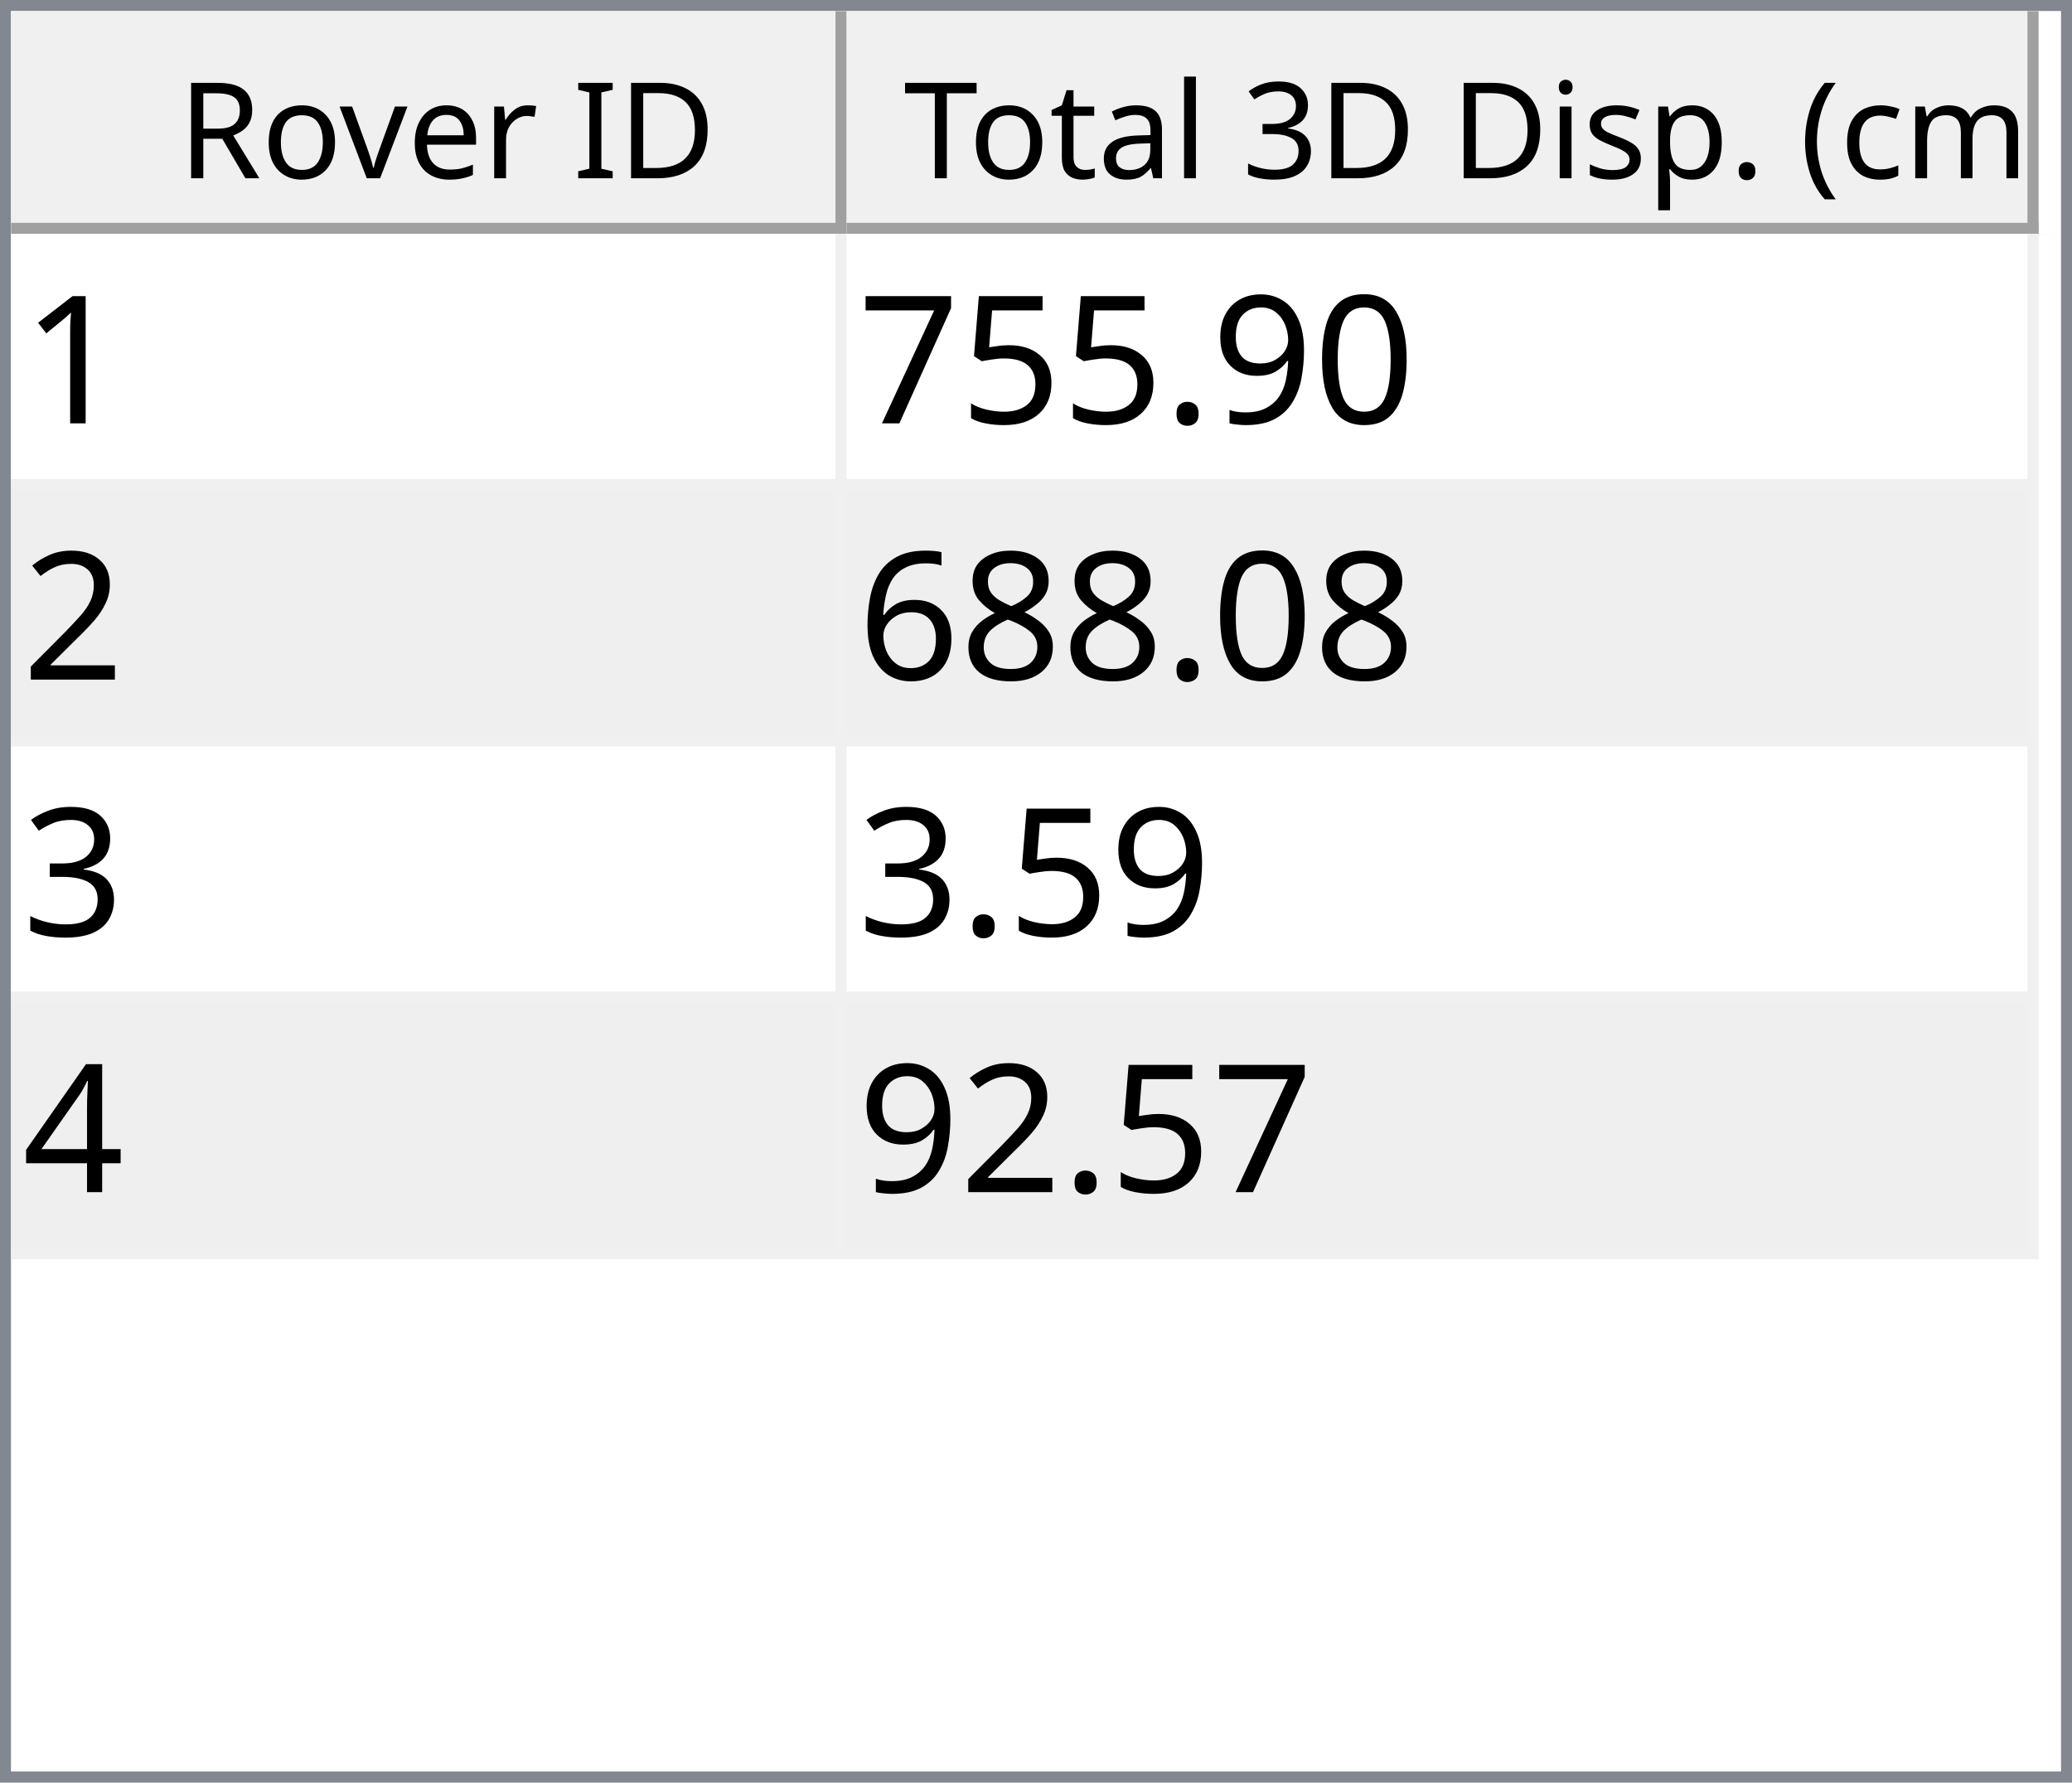
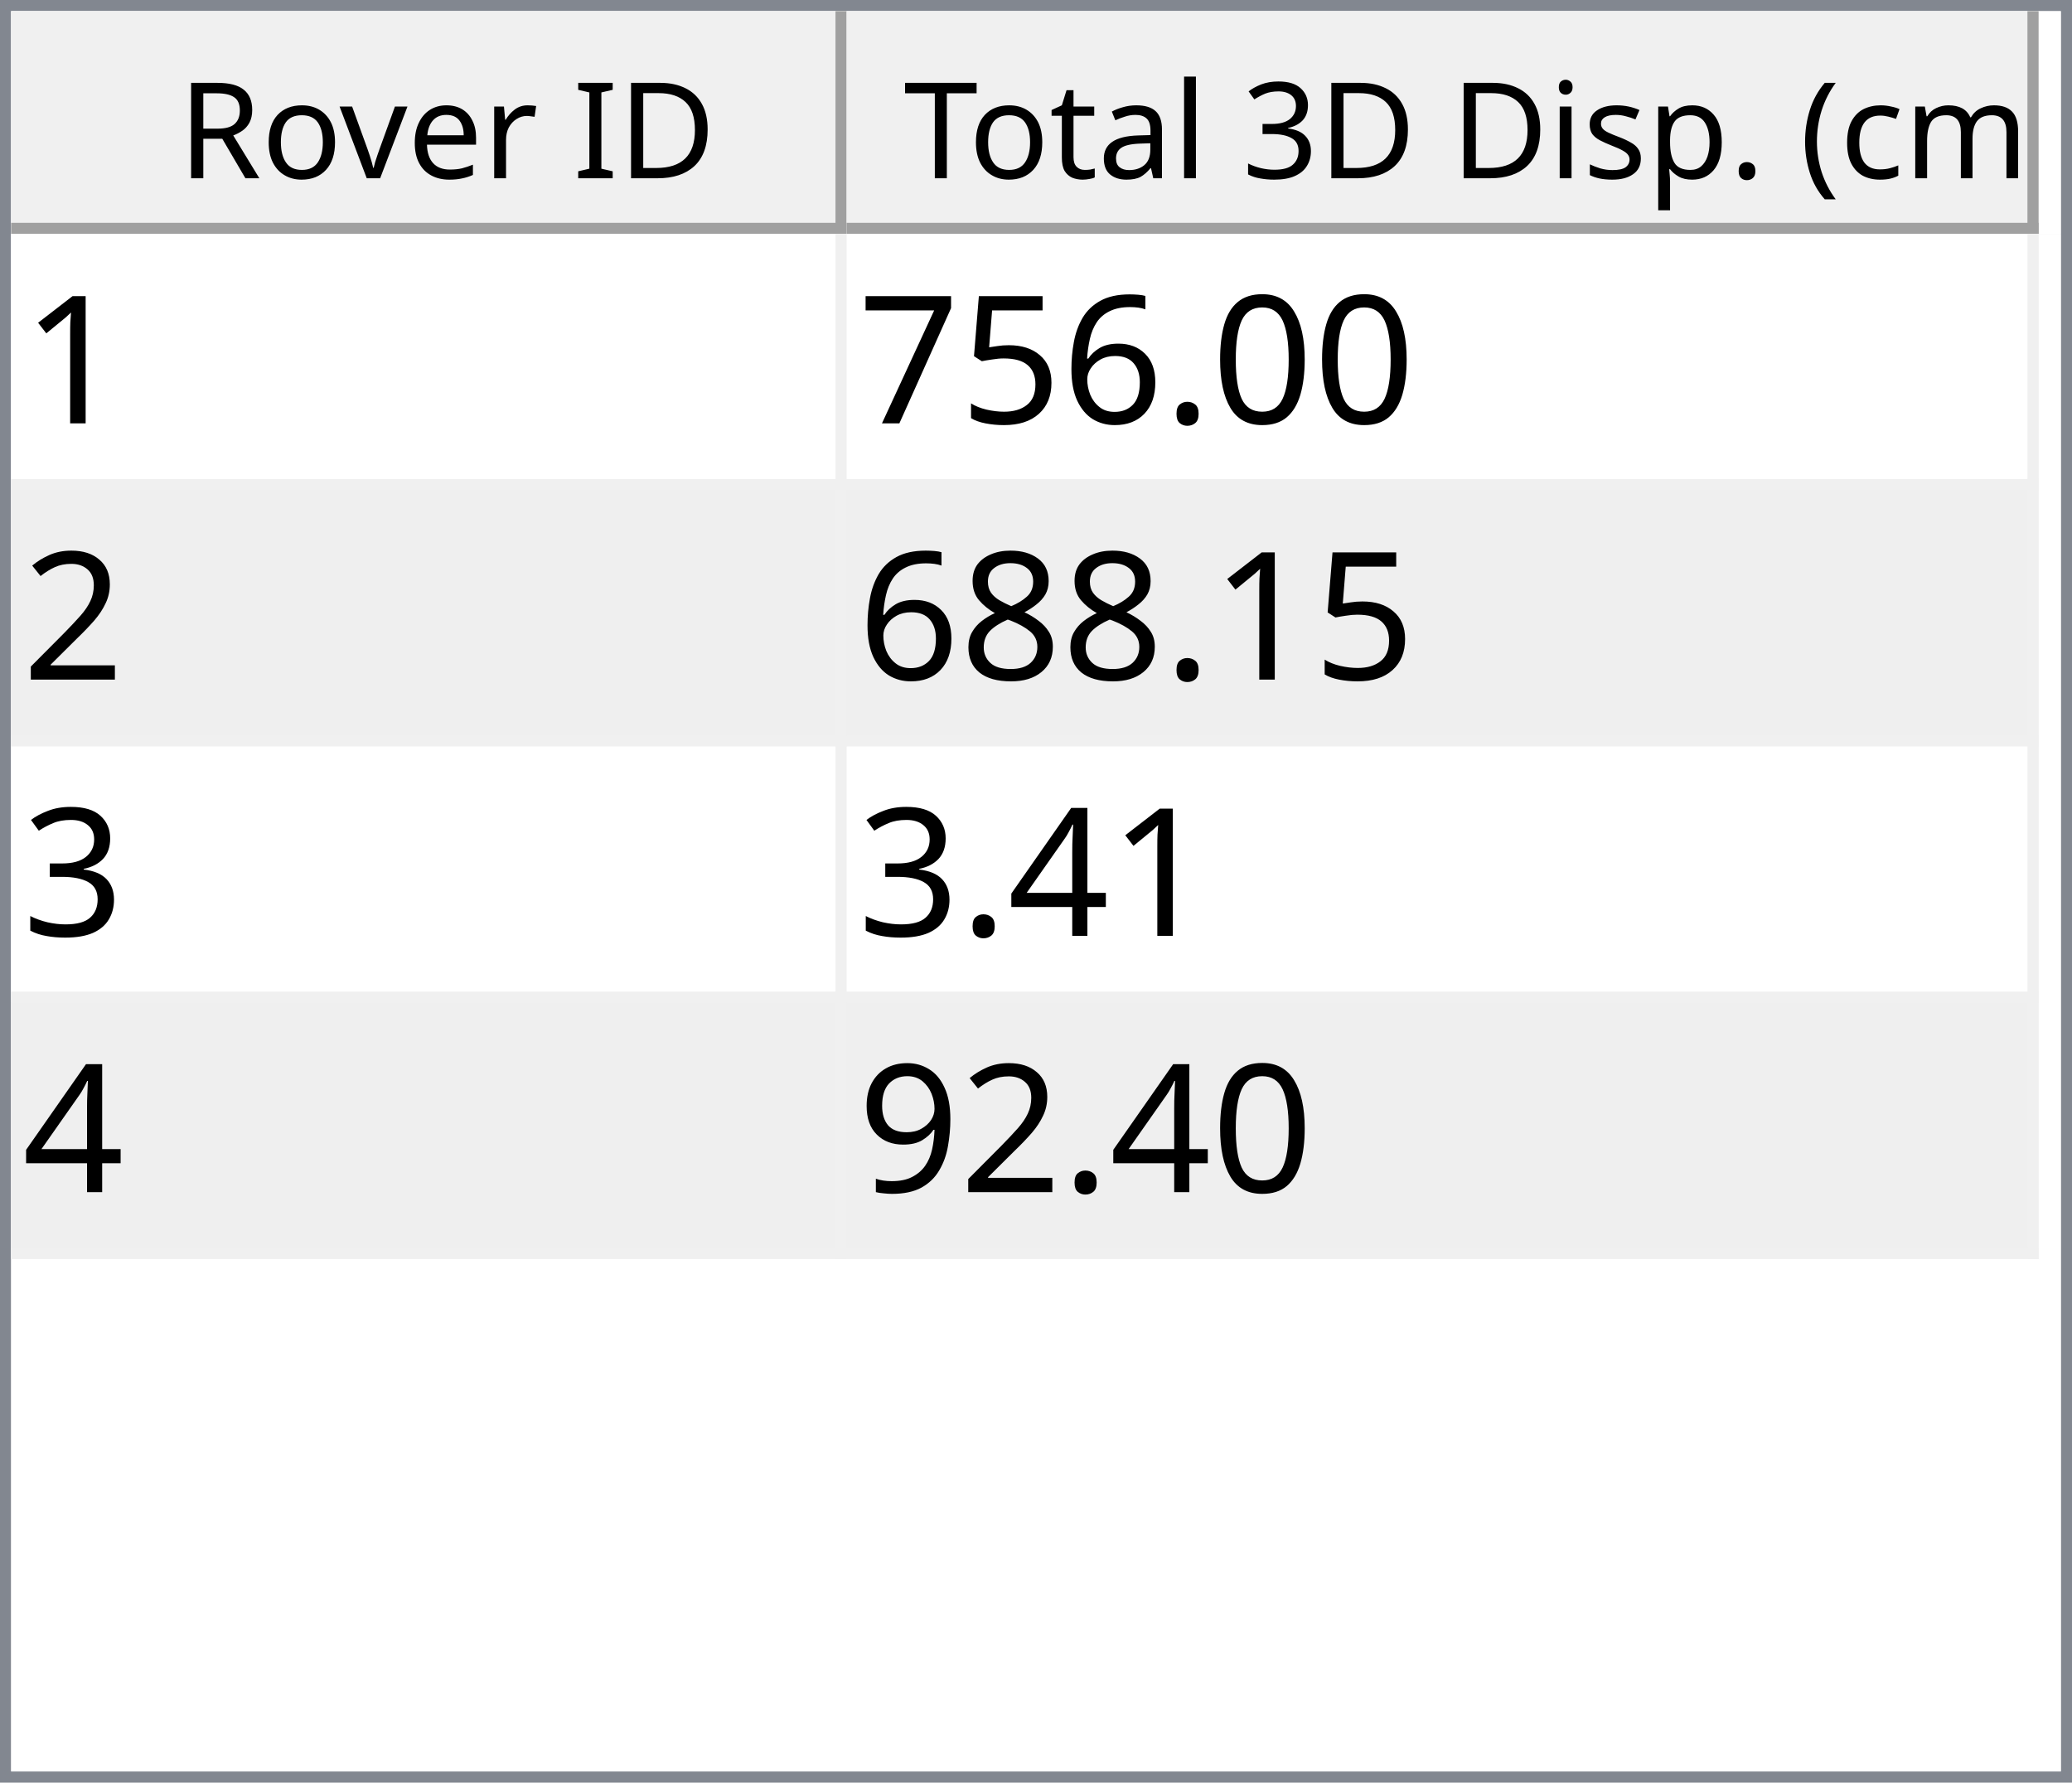
<svg xmlns="http://www.w3.org/2000/svg" style="fill-opacity:1; color-rendering:auto; color-interpolation:auto; text-rendering:auto; stroke:black; stroke-linecap:square; stroke-miterlimit:10; shape-rendering:auto; stroke-opacity:1; fill:black; stroke-dasharray:none; font-weight:normal; stroke-width:1; font-family:'Dialog'; font-style:normal; stroke-linejoin:miter; font-size:12px; stroke-dashoffset:0; image-rendering:auto;" width="186" height="160">
  <defs id="genericDefs" />
  <g>
    <defs id="defs1">
      <clipPath clipPathUnits="userSpaceOnUse" id="clipPath1">
        <path d="M0 0 L186 0 L186 160 L0 160 L0 0 Z" />
      </clipPath>
      <clipPath clipPathUnits="userSpaceOnUse" id="clipPath2">
        <path d="M0 0 L0 160 L186 160 L186 0 Z" />
      </clipPath>
      <clipPath clipPathUnits="userSpaceOnUse" id="clipPath3">
        <path d="M0 0 L0 20 L184 20 L184 0 Z" />
      </clipPath>
      <clipPath clipPathUnits="userSpaceOnUse" id="clipPath4">
        <path d="M0 0 L0 20 L75 20 L75 0 Z" />
      </clipPath>
      <clipPath clipPathUnits="userSpaceOnUse" id="clipPath5">
        <path d="M1 1 L1 19 L74 19 L74 1 Z" />
      </clipPath>
      <clipPath clipPathUnits="userSpaceOnUse" id="clipPath6">
        <path d="M0 0 L0 18 L73 18 L73 0 Z" />
      </clipPath>
      <clipPath clipPathUnits="userSpaceOnUse" id="clipPath7">
        <path d="M-0.5 -0.5 L-0.5 19.5 L74.5 19.5 L74.5 -0.5 Z" />
      </clipPath>
      <clipPath clipPathUnits="userSpaceOnUse" id="clipPath8">
        <path d="M0 0 L0 20 L107 20 L107 0 Z" />
      </clipPath>
      <clipPath clipPathUnits="userSpaceOnUse" id="clipPath9">
        <path d="M1 1 L1 19 L106 19 L106 1 Z" />
      </clipPath>
      <clipPath clipPathUnits="userSpaceOnUse" id="clipPath10">
        <path d="M0 0 L0 18 L105 18 L105 0 Z" />
      </clipPath>
      <clipPath clipPathUnits="userSpaceOnUse" id="clipPath11">
        <path d="M-0.5 -0.5 L-0.5 19.5 L106.5 19.5 L106.5 -0.5 Z" />
      </clipPath>
      <clipPath clipPathUnits="userSpaceOnUse" id="clipPath12">
        <path d="M0 0 L0 138 L184 138 L184 0 Z" />
      </clipPath>
      <clipPath clipPathUnits="userSpaceOnUse" id="clipPath13">
        <path d="M0 0 L0 92 L182 92 L182 0 Z" />
      </clipPath>
      <clipPath clipPathUnits="userSpaceOnUse" id="clipPath14">
        <path d="M-0.5 -0.5 L-0.5 91.5 L181.5 91.5 L181.5 -0.5 Z" />
      </clipPath>
      <clipPath clipPathUnits="userSpaceOnUse" id="clipPath15">
        <path d="M0 0 L0 22 L74 22 L74 0 Z" />
      </clipPath>
      <clipPath clipPathUnits="userSpaceOnUse" id="clipPath16">
        <path d="M0 0 L0 22 L106 22 L106 0 Z" />
      </clipPath>
      <font horiz-adv-x="64.551" id="font1">
        <font-face ascent="107.91" descent="25.098" units-per-em="100" style="font-style:normal; font-family:Segoe UI; font-weight:normal;" />
        <missing-glyph horiz-adv-x="64.551" d="M8.109 0 L8.109 68.266 L56.453 68.266 L56.453 0 L8.109 0 ZM15.328 7.234 L49.219 7.234 L49.219 61.031 L15.328 61.031 L15.328 7.234 Z" />
        <glyph unicode="D" horiz-adv-x="70.117" d="M9.188 0 L9.188 70.016 L28.516 70.016 Q65.531 70.016 65.531 35.891 Q65.531 19.672 55.25 9.836 Q44.969 0 27.734 0 L9.188 0 ZM17.391 62.594 L17.391 7.422 L27.828 7.422 Q41.609 7.422 49.273 14.797 Q56.938 22.172 56.938 35.688 Q56.938 62.594 28.328 62.594 L17.391 62.594 Z" />
        <glyph unicode="I" horiz-adv-x="26.611" d="M17.391 0 L9.188 0 L9.188 70.016 L17.391 70.016 L17.391 0 Z" />
        <glyph unicode=" " horiz-adv-x="27.393" d="" />
        <glyph unicode="r" horiz-adv-x="34.766" d="M34.188 41.891 Q32.078 43.5 28.125 43.5 Q23 43.5 19.555 38.672 Q16.109 33.844 16.109 25.484 L16.109 0 L8.109 0 L8.109 50 L16.109 50 L16.109 39.703 L16.312 39.703 Q18.016 44.969 21.531 47.922 Q25.047 50.875 29.391 50.875 Q32.516 50.875 34.188 50.203 L34.188 41.891 Z" />
        <glyph unicode="e" horiz-adv-x="52.295" d="M48.297 23 L12.984 23 Q13.188 14.656 17.484 10.109 Q21.781 5.562 29.297 5.562 Q37.75 5.562 44.828 11.141 L44.828 3.609 Q38.234 -1.172 27.391 -1.172 Q16.797 -1.172 10.742 5.641 Q4.688 12.453 4.688 24.812 Q4.688 36.469 11.305 43.82 Q17.922 51.172 27.734 51.172 Q37.547 51.172 42.922 44.828 Q48.297 38.484 48.297 27.203 L48.297 23 ZM40.094 29.781 Q40.047 36.719 36.75 40.578 Q33.453 44.438 27.594 44.438 Q21.922 44.438 17.969 40.383 Q14.016 36.328 13.094 29.781 L40.094 29.781 Z" />
        <glyph unicode="v" horiz-adv-x="47.9" d="M47.406 50 L27.484 0 L19.625 0 L0.688 50 L9.469 50 L22.172 13.672 Q23.578 9.672 23.922 6.688 L24.125 6.688 Q24.609 10.453 25.688 13.484 L38.969 50 L47.406 50 Z" />
        <glyph unicode="o" horiz-adv-x="58.594" d="M29 -1.172 Q17.922 -1.172 11.305 5.836 Q4.688 12.844 4.688 24.422 Q4.688 37.016 11.57 44.094 Q18.453 51.172 30.172 51.172 Q41.359 51.172 47.633 44.289 Q53.906 37.406 53.906 25.203 Q53.906 13.234 47.141 6.031 Q40.375 -1.172 29 -1.172 ZM29.594 44.438 Q21.875 44.438 17.383 39.188 Q12.891 33.938 12.891 24.703 Q12.891 15.828 17.43 10.695 Q21.969 5.562 29.594 5.562 Q37.359 5.562 41.531 10.594 Q45.703 15.625 45.703 24.906 Q45.703 34.281 41.531 39.359 Q37.359 44.438 29.594 44.438 Z" />
        <glyph unicode="R" horiz-adv-x="59.814" d="M59.375 0 L49.609 0 L37.891 19.625 Q36.281 22.359 34.766 24.289 Q33.25 26.219 31.664 27.438 Q30.078 28.656 28.25 29.219 Q26.422 29.781 24.125 29.781 L17.391 29.781 L17.391 0 L9.188 0 L9.188 70.016 L30.078 70.016 Q34.672 70.016 38.555 68.867 Q42.438 67.719 45.289 65.375 Q48.141 63.031 49.758 59.547 Q51.375 56.062 51.375 51.375 Q51.375 47.703 50.273 44.656 Q49.172 41.609 47.148 39.211 Q45.125 36.812 42.266 35.133 Q39.406 33.453 35.844 32.516 L35.844 32.328 Q37.594 31.547 38.891 30.547 Q40.188 29.547 41.359 28.18 Q42.531 26.812 43.68 25.078 Q44.828 23.344 46.234 21.047 L59.375 0 ZM17.391 62.594 L17.391 37.203 L28.516 37.203 Q31.594 37.203 34.203 38.133 Q36.812 39.062 38.719 40.797 Q40.625 42.531 41.703 45.047 Q42.781 47.562 42.781 50.688 Q42.781 56.297 39.141 59.445 Q35.5 62.594 28.609 62.594 L17.391 62.594 Z" />
        <glyph unicode=")" horiz-adv-x="30.176" d="M8.297 -15.922 L1.172 -15.922 Q16.406 2.344 16.406 26.812 Q16.406 51.469 1.078 70.016 L8.297 70.016 Q23.531 52.156 23.531 26.703 Q23.531 1.375 8.297 -15.922 Z" />
        <glyph unicode="m" horiz-adv-x="86.133" d="M79.109 0 L71.094 0 L71.094 28.719 Q71.094 37.016 68.531 40.727 Q65.969 44.438 59.906 44.438 Q54.781 44.438 51.195 39.75 Q47.609 35.062 47.609 28.516 L47.609 0 L39.594 0 L39.594 29.688 Q39.594 44.438 28.219 44.438 Q22.953 44.438 19.531 40.016 Q16.109 35.594 16.109 28.516 L16.109 0 L8.109 0 L8.109 50 L16.109 50 L16.109 42.094 L16.312 42.094 Q21.625 51.172 31.844 51.172 Q36.969 51.172 40.773 48.312 Q44.578 45.453 46 40.828 Q51.562 51.172 62.594 51.172 Q79.109 51.172 79.109 30.812 L79.109 0 Z" />
        <glyph unicode="c" horiz-adv-x="46.191" d="M42.188 2.297 Q36.422 -1.172 28.516 -1.172 Q17.828 -1.172 11.258 5.789 Q4.688 12.75 4.688 23.828 Q4.688 36.188 11.766 43.68 Q18.844 51.172 30.672 51.172 Q37.25 51.172 42.281 48.734 L42.281 40.531 Q36.719 44.438 30.375 44.438 Q22.703 44.438 17.797 38.945 Q12.891 33.453 12.891 24.516 Q12.891 15.719 17.508 10.641 Q22.125 5.562 29.891 5.562 Q36.422 5.562 42.188 9.906 L42.188 2.297 Z" />
        <glyph unicode="(" horiz-adv-x="30.176" d="M29.109 -15.922 L21.969 -15.922 Q6.844 1.375 6.844 26.703 Q6.844 52.156 21.969 70.016 L29.203 70.016 Q13.875 51.469 13.875 26.812 Q13.875 2.344 29.109 -15.922 Z" />
        <glyph unicode="." horiz-adv-x="21.68" d="M10.891 -1.078 Q8.641 -1.078 7.055 0.539 Q5.469 2.156 5.469 4.391 Q5.469 6.641 7.055 8.273 Q8.641 9.906 10.891 9.906 Q13.188 9.906 14.797 8.273 Q16.406 6.641 16.406 4.391 Q16.406 2.156 14.797 0.539 Q13.188 -1.078 10.891 -1.078 Z" />
        <glyph unicode="p" horiz-adv-x="58.789" d="M16.312 7.234 L16.109 7.234 L16.109 -23 L8.109 -23 L8.109 50 L16.109 50 L16.109 41.219 L16.312 41.219 Q22.219 51.172 33.594 51.172 Q43.266 51.172 48.688 44.461 Q54.109 37.75 54.109 26.469 Q54.109 13.922 48 6.375 Q41.891 -1.172 31.297 -1.172 Q21.578 -1.172 16.312 7.234 ZM16.109 27.391 L16.109 20.406 Q16.109 14.203 20.141 9.883 Q24.172 5.562 30.375 5.562 Q37.641 5.562 41.773 11.133 Q45.906 16.703 45.906 26.609 Q45.906 34.969 42.047 39.703 Q38.188 44.438 31.594 44.438 Q24.609 44.438 20.359 39.578 Q16.109 34.719 16.109 27.391 Z" />
        <glyph unicode="s" horiz-adv-x="42.432" d="M5.078 1.812 L5.078 10.406 Q11.625 5.562 19.484 5.562 Q30.031 5.562 30.031 12.594 Q30.031 14.594 29.125 15.992 Q28.219 17.391 26.68 18.461 Q25.141 19.531 23.07 20.383 Q21 21.234 18.609 22.172 Q15.281 23.484 12.766 24.828 Q10.25 26.172 8.57 27.859 Q6.891 29.547 6.031 31.695 Q5.172 33.844 5.172 36.719 Q5.172 40.234 6.789 42.945 Q8.406 45.656 11.086 47.484 Q13.766 49.312 17.211 50.242 Q20.656 51.172 24.312 51.172 Q30.812 51.172 35.938 48.922 L35.938 40.828 Q30.422 44.438 23.25 44.438 Q21 44.438 19.195 43.922 Q17.391 43.406 16.094 42.477 Q14.797 41.547 14.086 40.258 Q13.375 38.969 13.375 37.406 Q13.375 35.453 14.086 34.133 Q14.797 32.812 16.164 31.789 Q17.531 30.766 19.484 29.938 Q21.438 29.109 23.922 28.125 Q27.25 26.859 29.883 25.516 Q32.516 24.172 34.375 22.484 Q36.234 20.797 37.234 18.602 Q38.234 16.406 38.234 13.375 Q38.234 9.672 36.602 6.938 Q34.969 4.203 32.234 2.398 Q29.5 0.594 25.93 -0.289 Q22.359 -1.172 18.453 -1.172 Q10.75 -1.172 5.078 1.812 Z" />
        <glyph unicode="i" horiz-adv-x="24.219" d="M12.203 62.703 Q10.062 62.703 8.547 64.164 Q7.031 65.625 7.031 67.875 Q7.031 70.125 8.547 71.609 Q10.062 73.094 12.203 73.094 Q14.406 73.094 15.945 71.609 Q17.484 70.125 17.484 67.875 Q17.484 65.719 15.945 64.211 Q14.406 62.703 12.203 62.703 ZM16.109 0 L8.109 0 L8.109 50 L16.109 50 L16.109 0 Z" />
        <glyph unicode="3" horiz-adv-x="53.906" d="M46.531 19.828 Q46.531 15.094 44.75 11.211 Q42.969 7.328 39.719 4.57 Q36.469 1.812 31.93 0.297 Q27.391 -1.219 21.922 -1.219 Q11.922 -1.219 6 2.594 L6 11.188 Q13.094 5.609 22.219 5.609 Q25.875 5.609 28.828 6.539 Q31.781 7.469 33.906 9.227 Q36.031 10.984 37.18 13.477 Q38.328 15.969 38.328 19.094 Q38.328 32.812 18.797 32.812 L12.984 32.812 L12.984 39.594 L18.5 39.594 Q35.797 39.594 35.797 52.484 Q35.797 64.406 22.609 64.406 Q15.188 64.406 8.688 59.422 L8.688 67.188 Q15.375 71.188 24.609 71.188 Q29 71.188 32.57 69.969 Q36.141 68.75 38.68 66.555 Q41.219 64.359 42.609 61.281 Q44 58.203 44 54.5 Q44 40.672 30.031 36.719 L30.031 36.531 Q33.594 36.141 36.625 34.797 Q39.656 33.453 41.852 31.305 Q44.047 29.156 45.289 26.25 Q46.531 23.344 46.531 19.828 Z" />
        <glyph unicode="l" horiz-adv-x="24.219" d="M16.109 0 L8.109 0 L8.109 74.031 L16.109 74.031 L16.109 0 Z" />
        <glyph unicode="a" horiz-adv-x="50.879" d="M43.891 0 L35.891 0 L35.891 7.812 L35.688 7.812 Q30.469 -1.172 20.312 -1.172 Q12.844 -1.172 8.617 2.781 Q4.391 6.734 4.391 13.281 Q4.391 27.297 20.906 29.594 L35.891 31.688 Q35.891 44.438 25.594 44.438 Q16.547 44.438 9.281 38.281 L9.281 46.484 Q16.656 51.172 26.266 51.172 Q43.891 51.172 43.891 32.516 L43.891 0 ZM35.891 25.297 L23.828 23.641 Q18.266 22.859 15.43 20.875 Q12.594 18.891 12.594 13.875 Q12.594 10.203 15.211 7.883 Q17.828 5.562 22.172 5.562 Q28.125 5.562 32.008 9.742 Q35.891 13.922 35.891 20.312 L35.891 25.297 Z" />
        <glyph unicode="t" horiz-adv-x="33.887" d="M31.297 0.484 Q28.469 -1.078 23.828 -1.078 Q10.688 -1.078 10.688 13.578 L10.688 43.172 L2.094 43.172 L2.094 50 L10.688 50 L10.688 62.203 L18.703 64.797 L18.703 50 L31.297 50 L31.297 43.172 L18.703 43.172 L18.703 14.984 Q18.703 9.969 20.414 7.82 Q22.125 5.672 26.078 5.672 Q29.109 5.672 31.297 7.328 L31.297 0.484 Z" />
        <glyph unicode="T" horiz-adv-x="52.393" d="M50.594 62.594 L30.375 62.594 L30.375 0 L22.172 0 L22.172 62.594 L2 62.594 L2 70.016 L50.594 70.016 L50.594 62.594 Z" />
      </font>
      <font horiz-adv-x="75.0" id="font2">
        <font-face ascent="100.537" descent="21.973" units-per-em="100" style="font-style:normal; font-family:sans-serif; font-weight:normal;" />
        <missing-glyph horiz-adv-x="75.0" d="M12.5 0 L12.5 62.5 L62.5 62.5 L62.5 0 L12.5 0 ZM14.062 1.562 L60.938 1.562 L60.938 60.938 L14.062 60.938 L14.062 1.562 Z" />
        <glyph unicode="1" horiz-adv-x="55.615" d="M37.25 0 L28.469 0 L28.469 56 Q25.297 52.984 20.141 49.953 Q14.984 46.922 10.891 45.406 L10.891 53.906 Q18.266 57.375 23.781 62.305 Q29.297 67.234 31.594 71.875 L37.25 71.875 L37.25 0 Z" />
        <glyph unicode="0" horiz-adv-x="55.615" d="M4.156 35.297 Q4.156 48 6.766 55.742 Q9.375 63.484 14.523 67.68 Q19.672 71.875 27.484 71.875 Q33.25 71.875 37.594 69.555 Q41.938 67.234 44.773 62.867 Q47.609 58.5 49.219 52.227 Q50.828 45.953 50.828 35.297 Q50.828 22.703 48.242 14.969 Q45.656 7.234 40.508 3.008 Q35.359 -1.219 27.484 -1.219 Q17.141 -1.219 11.234 6.203 Q4.156 15.141 4.156 35.297 ZM13.188 35.297 Q13.188 17.672 17.312 11.836 Q21.438 6 27.484 6 Q33.547 6 37.672 11.859 Q41.797 17.719 41.797 35.297 Q41.797 52.984 37.672 58.789 Q33.547 64.594 27.391 64.594 Q21.344 64.594 17.719 59.469 Q13.188 52.938 13.188 35.297 Z" />
-         <glyph unicode="9" horiz-adv-x="55.615" d="M5.469 16.547 L13.922 17.328 Q14.984 11.375 18.016 8.688 Q21.047 6 25.781 6 Q29.828 6 32.883 7.859 Q35.938 9.719 37.891 12.82 Q39.844 15.922 41.164 21.195 Q42.484 26.469 42.484 31.938 Q42.484 32.516 42.438 33.688 Q39.797 29.5 35.234 26.883 Q30.672 24.266 25.344 24.266 Q16.453 24.266 10.305 30.711 Q4.156 37.156 4.156 47.703 Q4.156 58.594 10.578 65.234 Q17 71.875 26.656 71.875 Q33.641 71.875 39.43 68.117 Q45.219 64.359 48.219 57.398 Q51.219 50.438 51.219 37.25 Q51.219 23.531 48.242 15.406 Q45.266 7.281 39.383 3.031 Q33.5 -1.219 25.594 -1.219 Q17.188 -1.219 11.867 3.445 Q6.547 8.109 5.469 16.547 ZM41.453 48.141 Q41.453 55.719 37.43 60.156 Q33.406 64.594 27.734 64.594 Q21.875 64.594 17.531 59.812 Q13.188 55.031 13.188 47.406 Q13.188 40.578 17.312 36.305 Q21.438 32.031 27.484 32.031 Q33.594 32.031 37.523 36.305 Q41.453 40.578 41.453 48.141 Z" />
        <glyph unicode="." horiz-adv-x="27.783" d="M9.078 0 L9.078 10.016 L19.094 10.016 L19.094 0 L9.078 0 Z" />
+         <glyph unicode="6" horiz-adv-x="55.615" d="M49.75 54.047 L41.016 53.375 Q39.844 58.547 37.703 60.891 Q34.125 64.656 28.906 64.656 Q24.703 64.656 21.531 62.312 Q17.391 59.281 14.992 53.469 Q12.594 47.656 12.5 36.922 Q15.672 41.75 20.266 44.094 Q24.859 46.438 29.891 46.438 Q38.672 46.438 44.852 39.969 Q51.031 33.5 51.031 23.25 Q51.031 16.5 48.125 10.719 Q45.219 4.938 40.141 1.859 Q35.062 -1.219 28.609 -1.219 Q17.625 -1.219 10.695 6.859 Q3.766 14.938 3.766 33.5 Q3.766 54.25 11.422 63.672 Q18.109 71.875 29.438 71.875 Q37.891 71.875 43.289 67.141 Q48.688 62.406 49.75 54.047 ZM13.875 23.188 Q13.875 18.656 15.797 14.508 Q17.719 10.359 21.188 8.18 Q24.656 6 28.469 6 Q34.031 6 38.039 10.492 Q42.047 14.984 42.047 22.703 Q42.047 30.125 38.086 34.398 Q34.125 38.672 28.125 38.672 Q22.172 38.672 18.023 34.398 Q13.875 30.125 13.875 23.188 Z" />
        <glyph unicode="5" horiz-adv-x="55.615" d="M4.156 18.75 L13.375 19.531 Q14.406 12.797 18.141 9.398 Q21.875 6 27.156 6 Q33.5 6 37.891 10.789 Q42.281 15.578 42.281 23.484 Q42.281 31 38.062 35.352 Q33.844 39.703 27 39.703 Q22.75 39.703 19.336 37.773 Q15.922 35.844 13.969 32.766 L5.719 33.844 L12.641 70.609 L48.25 70.609 L48.25 62.203 L19.672 62.203 L15.828 42.969 Q22.266 47.469 29.344 47.469 Q38.719 47.469 45.164 40.969 Q51.609 34.469 51.609 24.266 Q51.609 14.547 45.953 7.469 Q39.062 -1.219 27.156 -1.219 Q17.391 -1.219 11.211 4.25 Q5.031 9.719 4.156 18.75 Z" />
        <glyph unicode="7" horiz-adv-x="55.615" d="M4.734 62.203 L4.734 70.656 L51.078 70.656 L51.078 63.812 Q44.234 56.547 37.523 44.484 Q30.812 32.422 27.156 19.672 Q24.516 10.688 23.781 0 L14.75 0 Q14.891 8.453 18.062 20.414 Q21.234 32.375 27.172 43.484 Q33.109 54.594 39.797 62.203 L4.734 62.203 Z" />
        <glyph unicode="2" horiz-adv-x="55.615" d="M50.344 8.453 L50.344 0 L3.031 0 Q2.938 3.172 4.047 6.109 Q5.859 10.938 9.836 15.625 Q13.812 20.312 21.344 26.469 Q33.016 36.031 37.117 41.625 Q41.219 47.219 41.219 52.203 Q41.219 57.422 37.477 61.008 Q33.734 64.594 27.734 64.594 Q21.391 64.594 17.578 60.789 Q13.766 56.984 13.719 50.25 L4.688 51.172 Q5.609 61.281 11.664 66.578 Q17.719 71.875 27.938 71.875 Q38.234 71.875 44.242 66.164 Q50.25 60.453 50.25 52 Q50.25 47.703 48.492 43.555 Q46.734 39.406 42.656 34.812 Q38.578 30.219 29.109 22.219 Q21.188 15.578 18.945 13.211 Q16.703 10.844 15.234 8.453 L50.344 8.453 Z" />
        <glyph unicode="8" horiz-adv-x="55.615" d="M17.672 38.812 Q12.203 40.828 9.57 44.539 Q6.938 48.25 6.938 53.422 Q6.938 61.234 12.555 66.555 Q18.172 71.875 27.484 71.875 Q36.859 71.875 42.578 66.43 Q48.297 60.984 48.297 53.172 Q48.297 48.188 45.68 44.508 Q43.062 40.828 37.75 38.812 Q44.344 36.672 47.781 31.883 Q51.219 27.094 51.219 20.453 Q51.219 11.281 44.727 5.031 Q38.234 -1.219 27.641 -1.219 Q17.047 -1.219 10.547 5.055 Q4.047 11.328 4.047 20.703 Q4.047 27.688 7.594 32.398 Q11.141 37.109 17.672 38.812 ZM15.922 53.719 Q15.922 48.641 19.195 45.414 Q22.469 42.188 27.688 42.188 Q32.766 42.188 36.016 45.383 Q39.266 48.578 39.266 53.219 Q39.266 58.062 35.914 61.359 Q32.562 64.656 27.594 64.656 Q22.562 64.656 19.242 61.43 Q15.922 58.203 15.922 53.719 ZM13.094 20.656 Q13.094 16.891 14.875 13.375 Q16.656 9.859 20.172 7.93 Q23.688 6 27.734 6 Q34.031 6 38.133 10.055 Q42.234 14.109 42.234 20.359 Q42.234 26.703 38.016 30.859 Q33.797 35.016 27.438 35.016 Q21.234 35.016 17.164 30.914 Q13.094 26.812 13.094 20.656 Z" />
-         <glyph unicode="6" horiz-adv-x="55.615" d="M49.75 54.047 L41.016 53.375 Q39.844 58.547 37.703 60.891 Q34.125 64.656 28.906 64.656 Q24.703 64.656 21.531 62.312 Q17.391 59.281 14.992 53.469 Q12.594 47.656 12.5 36.922 Q15.672 41.75 20.266 44.094 Q24.859 46.438 29.891 46.438 Q38.672 46.438 44.852 39.969 Q51.031 33.5 51.031 23.25 Q51.031 16.5 48.125 10.719 Q45.219 4.938 40.141 1.859 Q35.062 -1.219 28.609 -1.219 Q17.625 -1.219 10.695 6.859 Q3.766 14.938 3.766 33.5 Q3.766 54.25 11.422 63.672 Q18.109 71.875 29.438 71.875 Q37.891 71.875 43.289 67.141 Q48.688 62.406 49.75 54.047 ZM13.875 23.188 Q13.875 18.656 15.797 14.508 Q17.719 10.359 21.188 8.18 Q24.656 6 28.469 6 Q34.031 6 38.039 10.492 Q42.047 14.984 42.047 22.703 Q42.047 30.125 38.086 34.398 Q34.125 38.672 28.125 38.672 Q22.172 38.672 18.023 34.398 Q13.875 30.125 13.875 23.188 Z" />
        <glyph unicode="3" horiz-adv-x="55.615" d="M4.203 18.891 L12.984 20.062 Q14.5 12.594 18.141 9.297 Q21.781 6 27 6 Q33.203 6 37.477 10.297 Q41.75 14.594 41.75 20.953 Q41.75 27 37.797 30.93 Q33.844 34.859 27.734 34.859 Q25.25 34.859 21.531 33.891 L22.516 41.609 Q23.391 41.5 23.922 41.5 Q29.547 41.5 34.039 44.43 Q38.531 47.359 38.531 53.469 Q38.531 58.297 35.258 61.477 Q31.984 64.656 26.812 64.656 Q21.688 64.656 18.266 61.43 Q14.844 58.203 13.875 51.766 L5.078 53.328 Q6.688 62.156 12.398 67.016 Q18.109 71.875 26.609 71.875 Q32.469 71.875 37.398 69.359 Q42.328 66.844 44.945 62.5 Q47.562 58.156 47.562 53.266 Q47.562 48.641 45.07 44.828 Q42.578 41.016 37.703 38.766 Q44.047 37.312 47.562 32.695 Q51.078 28.078 51.078 21.141 Q51.078 11.766 44.242 5.25 Q37.406 -1.266 26.953 -1.266 Q17.531 -1.266 11.305 4.352 Q5.078 9.969 4.203 18.891 Z" />
        <glyph unicode="4" horiz-adv-x="55.615" d="M32.328 0 L32.328 17.141 L1.266 17.141 L1.266 25.203 L33.938 71.578 L41.109 71.578 L41.109 25.203 L50.781 25.203 L50.781 17.141 L41.109 17.141 L41.109 0 L32.328 0 ZM32.328 25.203 L32.328 57.469 L9.906 25.203 L32.328 25.203 Z" />
+         <glyph unicode="9" horiz-adv-x="55.615" d="M5.469 16.547 L13.922 17.328 Q14.984 11.375 18.016 8.688 Q21.047 6 25.781 6 Q29.828 6 32.883 7.859 Q35.938 9.719 37.891 12.82 Q39.844 15.922 41.164 21.195 Q42.484 26.469 42.484 31.938 Q42.484 32.516 42.438 33.688 Q39.797 29.5 35.234 26.883 Q30.672 24.266 25.344 24.266 Q16.453 24.266 10.305 30.711 Q4.156 37.156 4.156 47.703 Q4.156 58.594 10.578 65.234 Q17 71.875 26.656 71.875 Q33.641 71.875 39.43 68.117 Q45.219 64.359 48.219 57.398 Q51.219 50.438 51.219 37.25 Q51.219 23.531 48.242 15.406 Q45.266 7.281 39.383 3.031 Q33.5 -1.219 25.594 -1.219 Q17.188 -1.219 11.867 3.445 Q6.547 8.109 5.469 16.547 ZM41.453 48.141 Q41.453 55.719 37.43 60.156 Q33.406 64.594 27.734 64.594 Q21.875 64.594 17.531 59.812 Q13.188 55.031 13.188 47.406 Q13.188 40.578 17.312 36.305 Q21.438 32.031 27.484 32.031 Q33.594 32.031 37.523 36.305 Q41.453 40.578 41.453 48.141 Z" />
      </font>
    </defs>
    <g style="fill:white; stroke:white;">
      <rect x="0" y="0" width="186" style="clip-path:url(#clipPath1); stroke:none;" height="160" />
    </g>
    <g style="fill:white; text-rendering:optimizeSpeed; color-rendering:optimizeSpeed; image-rendering:optimizeSpeed; shape-rendering:crispEdges; stroke:white; color-interpolation:sRGB;">
      <rect x="0" width="186" height="160" y="0" style="stroke:none;" />
      <path style="stroke:none;" d="M0 160 L186 160 L186 0 L0 0 Z" />
    </g>
    <g style="fill:rgb(240,240,240); font-family:'Segoe UI'; stroke:rgb(240,240,240);">
      <rect x="0" y="0" width="186" style="clip-path:url(#clipPath2); stroke:none;" height="160" />
    </g>
    <g style="fill:rgb(130,135,144); font-family:'Segoe UI'; stroke:rgb(130,135,144);">
      <path d="M0 0 L186 0 L186 160 L0 160 L0 0 ZM1 1 L185 1 L185 159 L1 159 L1 1 Z" style="fill-rule:evenodd; clip-path:url(#clipPath2); stroke:none;" />
    </g>
    <g style="fill:white; font-family:'Segoe UI'; stroke:white;" transform="translate(1,1)">
      <rect x="0" y="0" width="184" style="clip-path:url(#clipPath3); stroke:none;" height="20" />
    </g>
    <g style="fill:rgb(240,240,240); font-family:'Segoe UI'; stroke:rgb(240,240,240);" transform="translate(1,1)">
      <rect x="0" y="0" width="75" style="clip-path:url(#clipPath4); stroke:none;" height="20" />
    </g>
    <g style="font-family:'Segoe UI';" transform="translate(2,2)">
      <text x="14" xml:space="preserve" y="14" style="clip-path:url(#clipPath6); stroke:none;">Rover ID</text>
    </g>
    <g style="fill:rgb(160,160,160); font-family:'Segoe UI'; stroke:rgb(160,160,160); stroke-linejoin:bevel;" transform="translate(1.5,1.5)">
      <line x1="74" x2="74" y1="0" style="fill:none; clip-path:url(#clipPath7);" y2="19" />
    </g>
    <g style="fill:rgb(160,160,160); font-family:'Segoe UI'; stroke:rgb(160,160,160); stroke-linejoin:bevel;" transform="matrix(1,0,0,1,1,1) translate(0.5,0.5)">
      <line x1="0" x2="74" y1="19" style="fill:none; clip-path:url(#clipPath7);" y2="19" />
    </g>
    <g style="fill:rgb(240,240,240); font-family:'Segoe UI'; stroke:rgb(240,240,240);" transform="translate(76,1)">
      <rect x="0" y="0" width="107" style="clip-path:url(#clipPath8); stroke:none;" height="20" />
    </g>
    <g style="font-family:'Segoe UI';" transform="translate(77,2)">
      <text x="1" xml:space="preserve" y="14" style="clip-path:url(#clipPath10); stroke:none;"> Total 3D Disp. (cm)</text>
    </g>
    <g style="fill:rgb(160,160,160); font-family:'Segoe UI'; stroke:rgb(160,160,160); stroke-linejoin:bevel;" transform="translate(76.5,1.5)">
      <line x1="106" x2="106" y1="0" style="fill:none; clip-path:url(#clipPath11);" y2="19" />
    </g>
    <g style="fill:rgb(160,160,160); font-family:'Segoe UI'; stroke:rgb(160,160,160); stroke-linejoin:bevel;" transform="matrix(1,0,0,1,76,1) translate(0.5,0.5)">
      <line x1="0" x2="106" y1="19" style="fill:none; clip-path:url(#clipPath11);" y2="19" />
    </g>
    <g style="fill:white; font-family:'Segoe UI'; stroke:white;" transform="translate(1,21)">
      <rect x="0" y="0" width="184" style="clip-path:url(#clipPath12); stroke:none;" height="138" />
    </g>
    <g style="fill:rgb(240,240,240); font-size:16px; font-family:sans-serif; stroke:rgb(240,240,240);" transform="translate(1,21)">
      <rect x="0" y="0" width="182" style="clip-path:url(#clipPath13); stroke:none;" height="92" />
      <line transform="translate(0.5,0.5)" x1="0" x2="181" y1="22" style="clip-path:url(#clipPath14); fill:none; stroke-linejoin:bevel;" y2="22" />
    </g>
    <g transform="matrix(1,0,0,1,1,21) translate(0.5,0.5)" style="fill:rgb(240,240,240); font-size:16px; font-family:sans-serif; stroke:rgb(240,240,240); stroke-linejoin:bevel;">
      <line x1="0" x2="181" y1="45" style="fill:none; clip-path:url(#clipPath14);" y2="45" />
    </g>
    <g transform="matrix(1,0,0,1,1,21) translate(0.5,0.5)" style="fill:rgb(240,240,240); font-size:16px; font-family:sans-serif; stroke:rgb(240,240,240); stroke-linejoin:bevel;">
      <line x1="0" x2="181" y1="68" style="fill:none; clip-path:url(#clipPath14);" y2="68" />
    </g>
    <g transform="matrix(1,0,0,1,1,21) translate(0.5,0.5)" style="fill:rgb(240,240,240); font-size:16px; font-family:sans-serif; stroke:rgb(240,240,240); stroke-linejoin:bevel;">
      <line x1="0" x2="181" y1="91" style="fill:none; clip-path:url(#clipPath14);" y2="91" />
    </g>
    <g transform="matrix(1,0,0,1,1,21) translate(0.5,0.5)" style="fill:rgb(240,240,240); font-size:16px; font-family:sans-serif; stroke:rgb(240,240,240); stroke-linejoin:bevel;">
      <line x1="74" x2="74" y1="0" style="fill:none; clip-path:url(#clipPath14);" y2="91" />
    </g>
    <g transform="matrix(1,0,0,1,1,21) translate(0.5,0.5)" style="fill:rgb(240,240,240); font-size:16px; font-family:sans-serif; stroke:rgb(240,240,240); stroke-linejoin:bevel;">
      <line x1="181" x2="181" y1="0" style="fill:none; clip-path:url(#clipPath14);" y2="91" />
    </g>
    <g style="fill:white; font-size:16px; font-family:sans-serif; stroke:white;" transform="matrix(1,0,0,1,1,21)">
      <rect x="0" y="0" width="74" style="clip-path:url(#clipPath15); stroke:none;" height="22" />
      <text x="1" y="17" style="fill:black; clip-path:url(#clipPath15); stroke:none;" xml:space="preserve">1</text>
    </g>
    <g style="fill:white; font-size:16px; font-family:sans-serif; stroke:white;" transform="matrix(1,0,0,1,1,21) translate(75,0)">
      <rect x="0" y="0" width="106" style="clip-path:url(#clipPath16); stroke:none;" height="22" />
-       <text x="1" y="17" style="fill:black; clip-path:url(#clipPath16); stroke:none;" xml:space="preserve">755.90</text>
+       <text x="1" y="17" style="fill:black; clip-path:url(#clipPath16); stroke:none;" xml:space="preserve">756.00</text>
    </g>
    <g style="fill:rgb(239,239,239); font-size:16px; font-family:sans-serif; stroke:rgb(239,239,239);" transform="matrix(1,0,0,1,1,21) translate(0,23)">
      <rect x="0" y="0" width="74" style="clip-path:url(#clipPath15); stroke:none;" height="22" />
      <text x="1" y="17" style="fill:black; clip-path:url(#clipPath15); stroke:none;" xml:space="preserve">2</text>
    </g>
    <g style="fill:rgb(239,239,239); font-size:16px; font-family:sans-serif; stroke:rgb(239,239,239);" transform="matrix(1,0,0,1,1,21) translate(75,23)">
      <rect x="0" y="0" width="106" style="clip-path:url(#clipPath16); stroke:none;" height="22" />
-       <text x="1" y="17" style="fill:black; clip-path:url(#clipPath16); stroke:none;" xml:space="preserve">688.08</text>
+       <text x="1" y="17" style="fill:black; clip-path:url(#clipPath16); stroke:none;" xml:space="preserve">688.15</text>
    </g>
    <g style="fill:white; font-size:16px; font-family:sans-serif; stroke:white;" transform="matrix(1,0,0,1,1,21) translate(0,46)">
      <rect x="0" y="0" width="74" style="clip-path:url(#clipPath15); stroke:none;" height="22" />
      <text x="1" y="17" style="fill:black; clip-path:url(#clipPath15); stroke:none;" xml:space="preserve">3</text>
    </g>
    <g style="fill:white; font-size:16px; font-family:sans-serif; stroke:white;" transform="matrix(1,0,0,1,1,21) translate(75,46)">
      <rect x="0" y="0" width="106" style="clip-path:url(#clipPath16); stroke:none;" height="22" />
-       <text x="1" y="17" style="fill:black; clip-path:url(#clipPath16); stroke:none;" xml:space="preserve">3.59</text>
+       <text x="1" y="17" style="fill:black; clip-path:url(#clipPath16); stroke:none;" xml:space="preserve">3.41</text>
    </g>
    <g style="fill:rgb(239,239,239); font-size:16px; font-family:sans-serif; stroke:rgb(239,239,239);" transform="matrix(1,0,0,1,1,21) translate(0,69)">
      <rect x="0" y="0" width="74" style="clip-path:url(#clipPath15); stroke:none;" height="22" />
      <text x="1" y="17" style="fill:black; clip-path:url(#clipPath15); stroke:none;" xml:space="preserve">4</text>
    </g>
    <g style="fill:rgb(239,239,239); font-size:16px; font-family:sans-serif; stroke:rgb(239,239,239);" transform="matrix(1,0,0,1,1,21) translate(75,69)">
      <rect x="0" y="0" width="106" style="clip-path:url(#clipPath16); stroke:none;" height="22" />
-       <text x="1" y="17" style="fill:black; clip-path:url(#clipPath16); stroke:none;" xml:space="preserve">92.57</text>
+       <text x="1" y="17" style="fill:black; clip-path:url(#clipPath16); stroke:none;" xml:space="preserve">92.40</text>
    </g>
  </g>
</svg>
